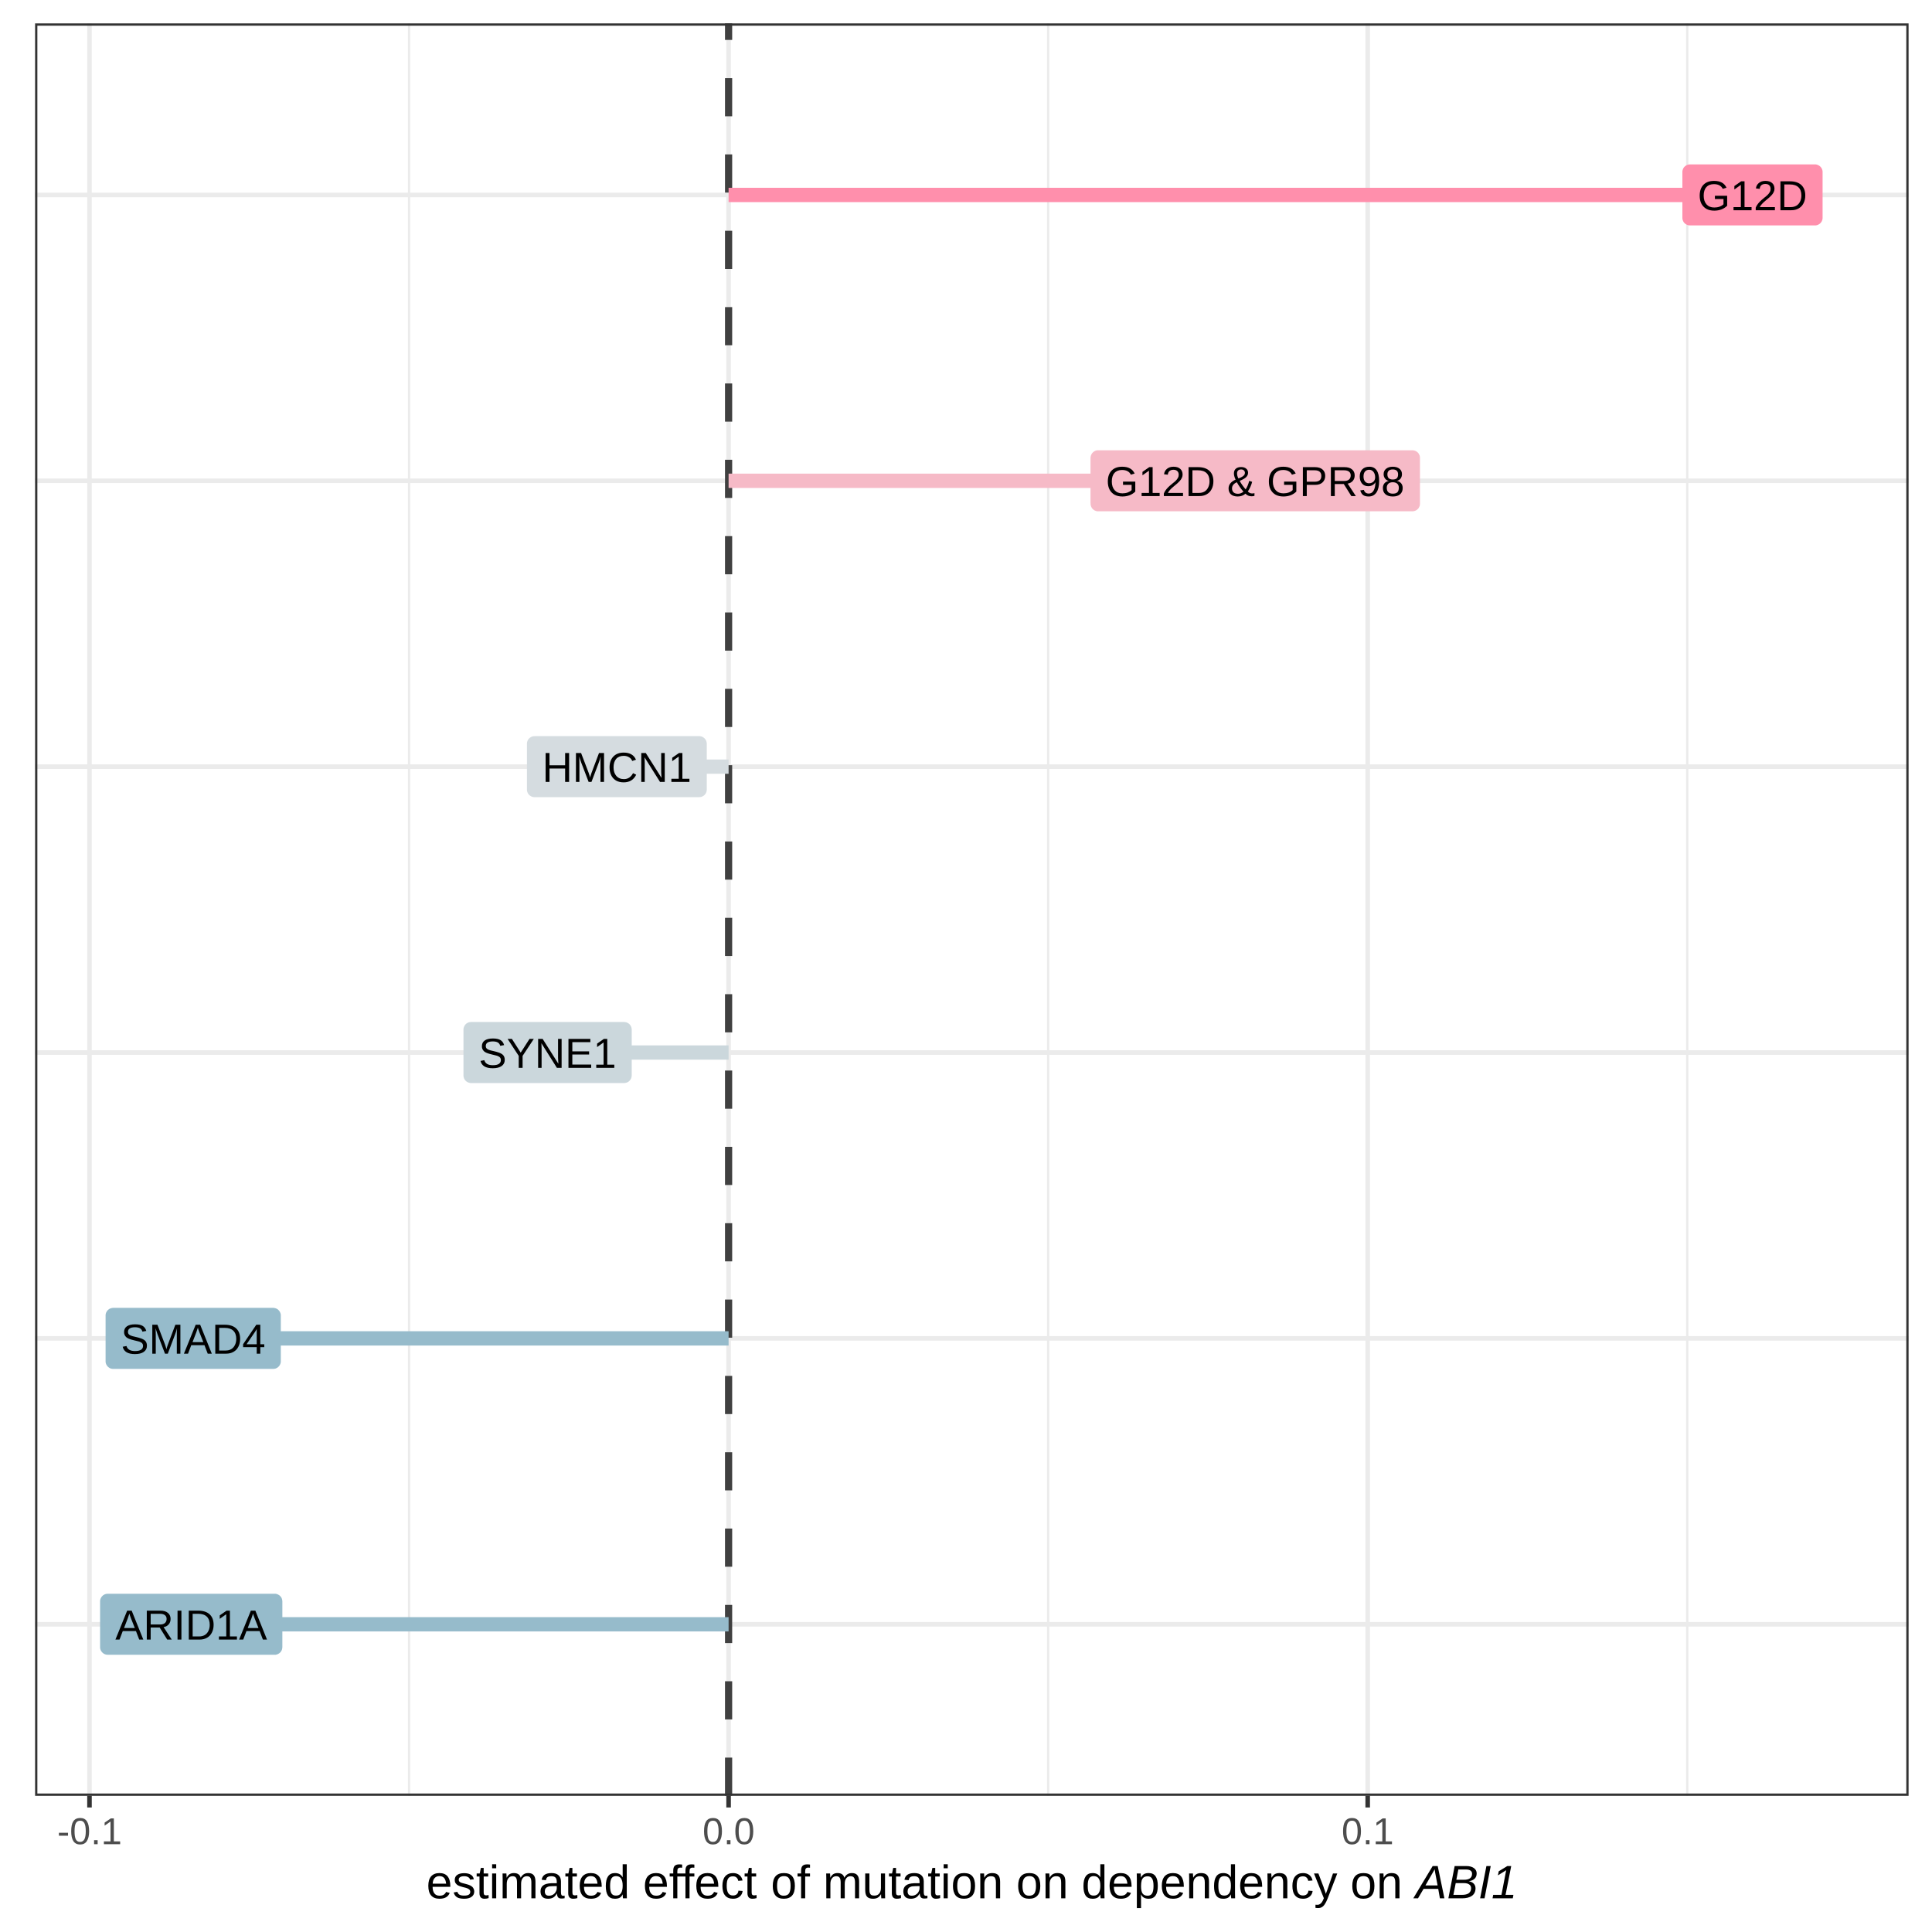
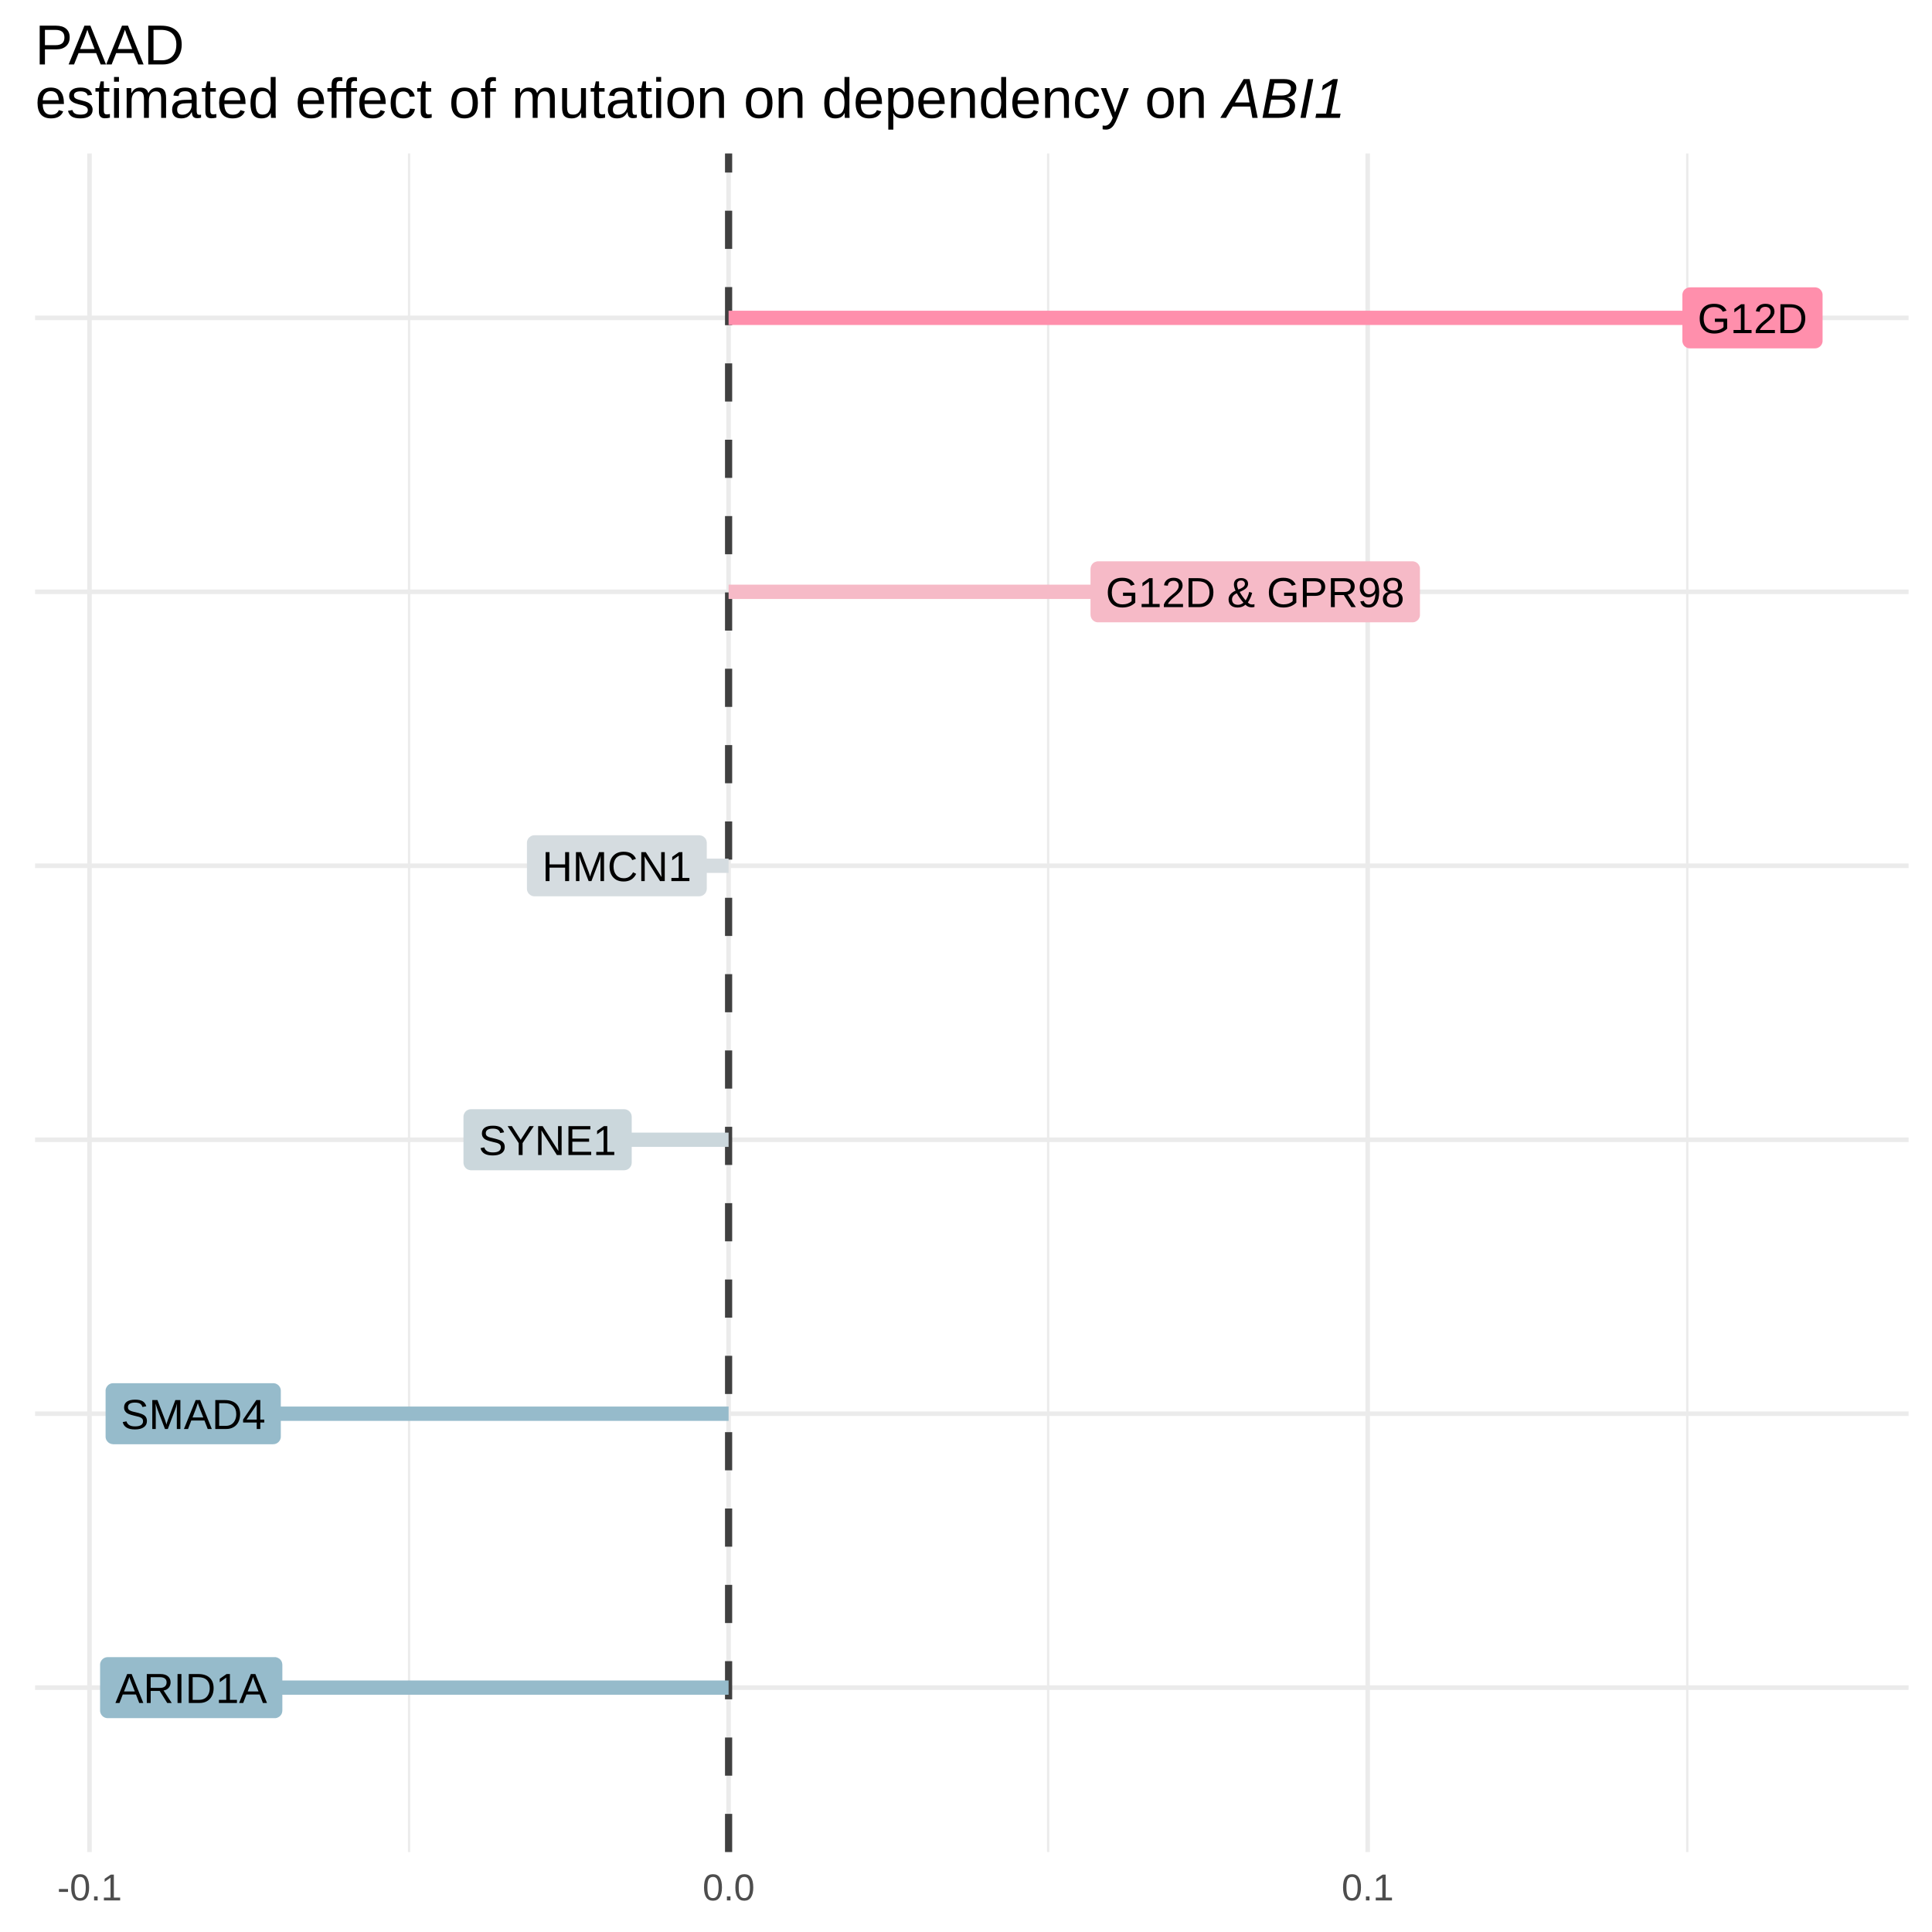
<svg xmlns="http://www.w3.org/2000/svg" viewBox="0 0 288.00 288.00">
  <defs>
    <style type="text/css">
    line, polyline, polygon, path, rect, circle {
      fill: none;
      stroke: #000000;
      stroke-linecap: round;
      stroke-linejoin: round;
      stroke-miterlimit: 10.00;
    }
  </style>
  </defs>
  <rect width="100%" height="100%" style="stroke: none; fill: #FFFFFF;" />
-   <rect x="0.00" y="0.00" width="288.00" height="288.00" style="stroke-width: 0.68; stroke: #FFFFFF; fill: #FFFFFF;" />
  <defs>
-     <clipPath id="cpNS4yM3wyODQuNTF8MjY3LjY5fDMuNDk=">
-       <rect x="5.23" y="3.49" width="279.28" height="264.21" />
+     <clipPath id="cpNS4yM3wyODQuNTF8Mjc2LjA4fDIyLjg4">
+       <rect x="5.23" y="22.88" width="279.28" height="253.20" />
    </clipPath>
  </defs>
-   <rect x="5.23" y="3.49" width="279.28" height="264.21" style="stroke-width: 0.68; stroke: none; fill: #FFFFFF;" clip-path="url(#cpNS4yM3wyODQuNTF8MjY3LjY5fDMuNDk=)" />
-   <polyline points="60.98,267.69 60.98,3.49 " style="stroke-width: 0.34; stroke: #EBEBEB; stroke-linecap: butt;" clip-path="url(#cpNS4yM3wyODQuNTF8MjY3LjY5fDMuNDk=)" />
-   <polyline points="156.25,267.69 156.25,3.49 " style="stroke-width: 0.34; stroke: #EBEBEB; stroke-linecap: butt;" clip-path="url(#cpNS4yM3wyODQuNTF8MjY3LjY5fDMuNDk=)" />
-   <polyline points="251.52,267.69 251.52,3.49 " style="stroke-width: 0.34; stroke: #EBEBEB; stroke-linecap: butt;" clip-path="url(#cpNS4yM3wyODQuNTF8MjY3LjY5fDMuNDk=)" />
-   <polyline points="5.23,242.13 284.51,242.13 " style="stroke-width: 0.68; stroke: #EBEBEB; stroke-linecap: butt;" clip-path="url(#cpNS4yM3wyODQuNTF8MjY3LjY5fDMuNDk=)" />
-   <polyline points="5.23,199.51 284.51,199.51 " style="stroke-width: 0.68; stroke: #EBEBEB; stroke-linecap: butt;" clip-path="url(#cpNS4yM3wyODQuNTF8MjY3LjY5fDMuNDk=)" />
-   <polyline points="5.23,156.90 284.51,156.90 " style="stroke-width: 0.68; stroke: #EBEBEB; stroke-linecap: butt;" clip-path="url(#cpNS4yM3wyODQuNTF8MjY3LjY5fDMuNDk=)" />
-   <polyline points="5.23,114.28 284.51,114.28 " style="stroke-width: 0.68; stroke: #EBEBEB; stroke-linecap: butt;" clip-path="url(#cpNS4yM3wyODQuNTF8MjY3LjY5fDMuNDk=)" />
-   <polyline points="5.23,71.67 284.51,71.67 " style="stroke-width: 0.68; stroke: #EBEBEB; stroke-linecap: butt;" clip-path="url(#cpNS4yM3wyODQuNTF8MjY3LjY5fDMuNDk=)" />
-   <polyline points="5.23,29.06 284.51,29.06 " style="stroke-width: 0.68; stroke: #EBEBEB; stroke-linecap: butt;" clip-path="url(#cpNS4yM3wyODQuNTF8MjY3LjY5fDMuNDk=)" />
-   <polyline points="13.34,267.69 13.34,3.49 " style="stroke-width: 0.68; stroke: #EBEBEB; stroke-linecap: butt;" clip-path="url(#cpNS4yM3wyODQuNTF8MjY3LjY5fDMuNDk=)" />
-   <polyline points="108.61,267.69 108.61,3.49 " style="stroke-width: 0.68; stroke: #EBEBEB; stroke-linecap: butt;" clip-path="url(#cpNS4yM3wyODQuNTF8MjY3LjY5fDMuNDk=)" />
-   <polyline points="203.88,267.69 203.88,3.49 " style="stroke-width: 0.68; stroke: #EBEBEB; stroke-linecap: butt;" clip-path="url(#cpNS4yM3wyODQuNTF8MjY3LjY5fDMuNDk=)" />
-   <line x1="108.61" y1="267.69" x2="108.61" y2="3.49" style="stroke-width: 1.07; stroke: #404040; stroke-dasharray: 5.69,5.69; stroke-linecap: butt;" clip-path="url(#cpNS4yM3wyODQuNTF8MjY3LjY5fDMuNDk=)" />
-   <line x1="261.24" y1="29.06" x2="108.61" y2="29.06" style="stroke-width: 2.13; stroke: #FF8FAC; stroke-linecap: butt;" clip-path="url(#cpNS4yM3wyODQuNTF8MjY3LjY5fDMuNDk=)" />
-   <line x1="81.63" y1="156.90" x2="108.61" y2="156.90" style="stroke-width: 2.13; stroke: #CBD7DC; stroke-linecap: butt;" clip-path="url(#cpNS4yM3wyODQuNTF8MjY3LjY5fDMuNDk=)" />
-   <line x1="91.95" y1="114.28" x2="108.61" y2="114.28" style="stroke-width: 2.13; stroke: #D5DCE0; stroke-linecap: butt;" clip-path="url(#cpNS4yM3wyODQuNTF8MjY3LjY5fDMuNDk=)" />
-   <line x1="187.12" y1="71.67" x2="108.61" y2="71.67" style="stroke-width: 2.13; stroke: #F6BAC7; stroke-linecap: butt;" clip-path="url(#cpNS4yM3wyODQuNTF8MjY3LjY5fDMuNDk=)" />
-   <line x1="28.50" y1="242.13" x2="108.61" y2="242.13" style="stroke-width: 2.13; stroke: #96BBCB; stroke-linecap: butt;" clip-path="url(#cpNS4yM3wyODQuNTF8MjY3LjY5fDMuNDk=)" />
-   <line x1="28.80" y1="199.51" x2="108.61" y2="199.51" style="stroke-width: 2.13; stroke: #96BBCB; stroke-linecap: butt;" clip-path="url(#cpNS4yM3wyODQuNTF8MjY3LjY5fDMuNDk=)" />
-   <polygon points="251.92,33.60 270.56,33.60 270.51,33.60 270.69,33.60 270.87,33.56 271.04,33.49 271.20,33.40 271.34,33.29 271.46,33.15 271.56,33.00 271.63,32.83 271.68,32.65 271.69,32.47 271.69,32.47 271.69,25.64 271.69,25.64 271.68,25.46 271.63,25.28 271.56,25.11 271.46,24.96 271.34,24.82 271.20,24.71 271.04,24.62 270.87,24.55 270.69,24.51 270.56,24.51 251.92,24.51 252.06,24.51 251.88,24.51 251.70,24.53 251.52,24.58 251.36,24.66 251.21,24.76 251.07,24.89 250.96,25.03 250.88,25.20 250.82,25.37 250.79,25.55 250.79,25.64 250.79,32.47 250.79,32.38 250.79,32.56 250.82,32.74 250.88,32.91 250.96,33.08 251.07,33.22 251.21,33.35 251.36,33.45 251.52,33.53 251.70,33.58 251.88,33.60 " style="stroke-width: 0.00; stroke: none; fill: #FF8FAC;" clip-path="url(#cpNS4yM3wyODQuNTF8MjY3LjY5fDMuNDk=)" />
-   <g clip-path="url(#cpNS4yM3wyODQuNTF8MjY3LjY5fDMuNDk=)">
-     <text x="253.06" y="31.34" style="font-size: 6.26px; font-family: Arial;" textLength="16.37px" lengthAdjust="spacingAndGlyphs">G12D</text>
+   <polyline points="60.98,276.08 60.98,22.88 " style="stroke-width: 0.34; stroke: #EBEBEB; stroke-linecap: butt;" clip-path="url(#cpNS4yM3wyODQuNTF8Mjc2LjA4fDIyLjg4)" />
+   <polyline points="156.25,276.08 156.25,22.88 " style="stroke-width: 0.34; stroke: #EBEBEB; stroke-linecap: butt;" clip-path="url(#cpNS4yM3wyODQuNTF8Mjc2LjA4fDIyLjg4)" />
+   <polyline points="251.52,276.08 251.52,22.88 " style="stroke-width: 0.34; stroke: #EBEBEB; stroke-linecap: butt;" clip-path="url(#cpNS4yM3wyODQuNTF8Mjc2LjA4fDIyLjg4)" />
+   <polyline points="5.23,251.57 284.51,251.57 " style="stroke-width: 0.68; stroke: #EBEBEB; stroke-linecap: butt;" clip-path="url(#cpNS4yM3wyODQuNTF8Mjc2LjA4fDIyLjg4)" />
+   <polyline points="5.23,210.74 284.51,210.74 " style="stroke-width: 0.68; stroke: #EBEBEB; stroke-linecap: butt;" clip-path="url(#cpNS4yM3wyODQuNTF8Mjc2LjA4fDIyLjg4)" />
+   <polyline points="5.23,169.90 284.51,169.90 " style="stroke-width: 0.68; stroke: #EBEBEB; stroke-linecap: butt;" clip-path="url(#cpNS4yM3wyODQuNTF8Mjc2LjA4fDIyLjg4)" />
+   <polyline points="5.23,129.06 284.51,129.06 " style="stroke-width: 0.68; stroke: #EBEBEB; stroke-linecap: butt;" clip-path="url(#cpNS4yM3wyODQuNTF8Mjc2LjA4fDIyLjg4)" />
+   <polyline points="5.23,88.22 284.51,88.22 " style="stroke-width: 0.68; stroke: #EBEBEB; stroke-linecap: butt;" clip-path="url(#cpNS4yM3wyODQuNTF8Mjc2LjA4fDIyLjg4)" />
+   <polyline points="5.23,47.38 284.51,47.38 " style="stroke-width: 0.68; stroke: #EBEBEB; stroke-linecap: butt;" clip-path="url(#cpNS4yM3wyODQuNTF8Mjc2LjA4fDIyLjg4)" />
+   <polyline points="13.34,276.08 13.34,22.88 " style="stroke-width: 0.68; stroke: #EBEBEB; stroke-linecap: butt;" clip-path="url(#cpNS4yM3wyODQuNTF8Mjc2LjA4fDIyLjg4)" />
+   <polyline points="108.61,276.08 108.61,22.88 " style="stroke-width: 0.68; stroke: #EBEBEB; stroke-linecap: butt;" clip-path="url(#cpNS4yM3wyODQuNTF8Mjc2LjA4fDIyLjg4)" />
+   <polyline points="203.88,276.08 203.88,22.88 " style="stroke-width: 0.68; stroke: #EBEBEB; stroke-linecap: butt;" clip-path="url(#cpNS4yM3wyODQuNTF8Mjc2LjA4fDIyLjg4)" />
+   <line x1="108.61" y1="276.08" x2="108.61" y2="22.88" style="stroke-width: 1.07; stroke: #404040; stroke-dasharray: 5.69,5.69; stroke-linecap: butt;" clip-path="url(#cpNS4yM3wyODQuNTF8Mjc2LjA4fDIyLjg4)" />
+   <line x1="261.24" y1="47.38" x2="108.61" y2="47.38" style="stroke-width: 2.13; stroke: #FF8FAC; stroke-linecap: butt;" clip-path="url(#cpNS4yM3wyODQuNTF8Mjc2LjA4fDIyLjg4)" />
+   <line x1="81.63" y1="169.90" x2="108.61" y2="169.90" style="stroke-width: 2.13; stroke: #CBD7DC; stroke-linecap: butt;" clip-path="url(#cpNS4yM3wyODQuNTF8Mjc2LjA4fDIyLjg4)" />
+   <line x1="91.95" y1="129.06" x2="108.61" y2="129.06" style="stroke-width: 2.13; stroke: #D5DCE0; stroke-linecap: butt;" clip-path="url(#cpNS4yM3wyODQuNTF8Mjc2LjA4fDIyLjg4)" />
+   <line x1="187.12" y1="88.22" x2="108.61" y2="88.22" style="stroke-width: 2.13; stroke: #F6BAC7; stroke-linecap: butt;" clip-path="url(#cpNS4yM3wyODQuNTF8Mjc2LjA4fDIyLjg4)" />
+   <line x1="28.50" y1="251.57" x2="108.61" y2="251.57" style="stroke-width: 2.13; stroke: #96BBCB; stroke-linecap: butt;" clip-path="url(#cpNS4yM3wyODQuNTF8Mjc2LjA4fDIyLjg4)" />
+   <line x1="28.80" y1="210.74" x2="108.61" y2="210.74" style="stroke-width: 2.13; stroke: #96BBCB; stroke-linecap: butt;" clip-path="url(#cpNS4yM3wyODQuNTF8Mjc2LjA4fDIyLjg4)" />
+   <polygon points="251.92,51.93 270.56,51.93 270.51,51.93 270.69,51.92 270.87,51.89 271.04,51.82 271.20,51.73 271.34,51.62 271.46,51.48 271.56,51.33 271.63,51.16 271.68,50.98 271.69,50.80 271.69,50.80 271.69,43.97 271.69,43.97 271.68,43.79 271.63,43.61 271.56,43.44 271.46,43.29 271.34,43.15 271.20,43.03 271.04,42.94 270.87,42.88 270.69,42.84 270.56,42.83 251.92,42.83 252.06,42.84 251.88,42.84 251.70,42.86 251.52,42.91 251.36,42.99 251.21,43.09 251.07,43.22 250.96,43.36 250.88,43.52 250.82,43.70 250.79,43.88 250.79,43.97 250.79,50.80 250.79,50.71 250.79,50.89 250.82,51.07 250.88,51.24 250.96,51.40 251.07,51.55 251.21,51.68 251.36,51.78 251.52,51.86 251.70,51.91 251.88,51.93 " style="stroke-width: 0.00; stroke: none; fill: #FF8FAC;" clip-path="url(#cpNS4yM3wyODQuNTF8Mjc2LjA4fDIyLjg4)" />
+   <g clip-path="url(#cpNS4yM3wyODQuNTF8Mjc2LjA4fDIyLjg4)">
+     <text x="253.06" y="49.66" style="font-size: 6.26px; font-family: Arial;" textLength="16.37px" lengthAdjust="spacingAndGlyphs">G12D</text>
  </g>
-   <polygon points="70.22,161.45 93.03,161.45 92.99,161.45 93.17,161.44 93.35,161.40 93.52,161.34 93.68,161.25 93.82,161.13 93.94,160.99 94.04,160.84 94.11,160.67 94.15,160.49 94.17,160.31 94.17,160.31 94.17,153.48 94.17,153.48 94.15,153.30 94.11,153.12 94.04,152.96 93.94,152.80 93.82,152.66 93.68,152.55 93.52,152.46 93.35,152.39 93.17,152.36 93.03,152.35 70.22,152.35 70.36,152.36 70.18,152.35 69.99,152.37 69.82,152.42 69.65,152.50 69.50,152.60 69.37,152.73 69.26,152.88 69.18,153.04 69.12,153.21 69.09,153.39 69.09,153.48 69.09,160.31 69.09,160.22 69.09,160.40 69.12,160.58 69.18,160.76 69.26,160.92 69.37,161.06 69.50,161.19 69.65,161.29 69.82,161.37 69.99,161.42 70.18,161.45 " style="stroke-width: 0.00; stroke: none; fill: #CBD7DC;" clip-path="url(#cpNS4yM3wyODQuNTF8MjY3LjY5fDMuNDk=)" />
-   <g clip-path="url(#cpNS4yM3wyODQuNTF8MjY3LjY5fDMuNDk=)">
-     <text x="71.35" y="159.18" style="font-size: 6.26px; font-family: Arial;" textLength="20.55px" lengthAdjust="spacingAndGlyphs">SYNE1</text>
+   <polygon points="70.22,174.45 93.03,174.45 92.99,174.45 93.17,174.44 93.35,174.40 93.52,174.34 93.68,174.25 93.82,174.13 93.94,173.99 94.04,173.84 94.11,173.67 94.15,173.50 94.17,173.31 94.17,173.31 94.17,166.48 94.17,166.48 94.15,166.30 94.11,166.12 94.04,165.96 93.94,165.80 93.82,165.67 93.68,165.55 93.52,165.46 93.35,165.39 93.17,165.36 93.03,165.35 70.22,165.35 70.36,165.36 70.18,165.35 69.99,165.37 69.82,165.42 69.65,165.50 69.50,165.60 69.37,165.73 69.26,165.88 69.18,166.04 69.12,166.21 69.09,166.39 69.09,166.48 69.09,173.31 69.09,173.22 69.09,173.40 69.12,173.58 69.18,173.76 69.26,173.92 69.37,174.07 69.50,174.19 69.65,174.30 69.82,174.37 69.99,174.42 70.18,174.45 " style="stroke-width: 0.00; stroke: none; fill: #CBD7DC;" clip-path="url(#cpNS4yM3wyODQuNTF8Mjc2LjA4fDIyLjg4)" />
+   <g clip-path="url(#cpNS4yM3wyODQuNTF8Mjc2LjA4fDIyLjg4)">
+     <text x="71.35" y="172.18" style="font-size: 6.26px; font-family: Arial;" textLength="20.55px" lengthAdjust="spacingAndGlyphs">SYNE1</text>
  </g>
-   <polygon points="79.68,118.83 104.22,118.83 104.18,118.83 104.36,118.82 104.54,118.79 104.71,118.72 104.87,118.63 105.01,118.52 105.13,118.38 105.23,118.23 105.30,118.06 105.34,117.88 105.36,117.70 105.36,117.70 105.36,110.87 105.36,110.87 105.34,110.69 105.30,110.51 105.23,110.34 105.13,110.19 105.01,110.05 104.87,109.94 104.71,109.84 104.54,109.78 104.36,109.74 104.22,109.73 79.68,109.73 79.82,109.74 79.64,109.74 79.46,109.76 79.28,109.81 79.12,109.89 78.97,109.99 78.83,110.12 78.72,110.26 78.64,110.42 78.58,110.60 78.55,110.78 78.55,110.87 78.55,117.70 78.55,117.61 78.55,117.79 78.58,117.97 78.64,118.14 78.72,118.30 78.83,118.45 78.97,118.58 79.12,118.68 79.28,118.76 79.46,118.81 79.64,118.83 " style="stroke-width: 0.00; stroke: none; fill: #D5DCE0;" clip-path="url(#cpNS4yM3wyODQuNTF8MjY3LjY5fDMuNDk=)" />
-   <g clip-path="url(#cpNS4yM3wyODQuNTF8MjY3LjY5fDMuNDk=)">
-     <text x="80.82" y="116.56" style="font-size: 6.26px; font-family: Arial;" textLength="22.27px" lengthAdjust="spacingAndGlyphs">HMCN1</text>
+   <polygon points="79.68,133.61 104.22,133.61 104.18,133.61 104.36,133.60 104.54,133.56 104.71,133.50 104.87,133.41 105.01,133.29 105.13,133.16 105.23,133.00 105.30,132.83 105.34,132.66 105.36,132.47 105.36,132.47 105.36,125.64 105.36,125.64 105.34,125.46 105.30,125.29 105.23,125.12 105.13,124.96 105.01,124.83 104.87,124.71 104.71,124.62 104.54,124.56 104.36,124.52 104.22,124.51 79.68,124.51 79.82,124.52 79.64,124.51 79.46,124.53 79.28,124.58 79.12,124.66 78.97,124.77 78.83,124.89 78.72,125.04 78.64,125.20 78.58,125.37 78.55,125.55 78.55,125.64 78.55,132.47 78.55,132.38 78.55,132.57 78.58,132.75 78.64,132.92 78.72,133.08 78.83,133.23 78.97,133.35 79.12,133.46 79.28,133.54 79.46,133.59 79.64,133.61 " style="stroke-width: 0.00; stroke: none; fill: #D5DCE0;" clip-path="url(#cpNS4yM3wyODQuNTF8Mjc2LjA4fDIyLjg4)" />
+   <g clip-path="url(#cpNS4yM3wyODQuNTF8Mjc2LjA4fDIyLjg4)">
+     <text x="80.82" y="131.34" style="font-size: 6.26px; font-family: Arial;" textLength="22.27px" lengthAdjust="spacingAndGlyphs">HMCN1</text>
  </g>
-   <polygon points="163.70,76.22 210.54,76.22 210.49,76.22 210.68,76.21 210.86,76.17 211.03,76.11 211.18,76.02 211.33,75.90 211.45,75.77 211.54,75.61 211.62,75.44 211.66,75.27 211.67,75.08 211.67,75.08 211.67,68.25 211.67,68.25 211.66,68.07 211.62,67.90 211.54,67.73 211.45,67.57 211.33,67.44 211.18,67.32 211.03,67.23 210.86,67.17 210.68,67.13 210.54,67.12 163.70,67.12 163.84,67.13 163.65,67.12 163.47,67.14 163.30,67.19 163.13,67.27 162.98,67.38 162.85,67.50 162.74,67.65 162.66,67.81 162.60,67.98 162.57,68.16 162.56,68.25 162.56,75.08 162.57,74.99 162.57,75.18 162.60,75.36 162.66,75.53 162.74,75.69 162.85,75.84 162.98,75.96 163.13,76.07 163.30,76.14 163.47,76.20 163.65,76.22 " style="stroke-width: 0.00; stroke: none; fill: #F6BAC7;" clip-path="url(#cpNS4yM3wyODQuNTF8MjY3LjY5fDMuNDk=)" />
-   <g clip-path="url(#cpNS4yM3wyODQuNTF8MjY3LjY5fDMuNDk=)">
-     <text x="164.83" y="73.95" style="font-size: 6.26px; font-family: Arial;" textLength="44.57px" lengthAdjust="spacingAndGlyphs">G12D &amp; GPR98</text>
+   <polygon points="163.70,92.77 210.54,92.77 210.49,92.77 210.68,92.76 210.86,92.73 211.03,92.66 211.18,92.57 211.33,92.45 211.45,92.32 211.54,92.16 211.62,92.00 211.66,91.82 211.67,91.64 211.67,91.64 211.67,84.81 211.67,84.81 211.66,84.62 211.62,84.45 211.54,84.28 211.45,84.13 211.33,83.99 211.18,83.87 211.03,83.78 210.86,83.72 210.68,83.68 210.54,83.67 163.70,83.67 163.84,83.68 163.65,83.67 163.47,83.70 163.30,83.75 163.13,83.82 162.98,83.93 162.85,84.05 162.74,84.20 162.66,84.36 162.60,84.54 162.57,84.72 162.56,84.81 162.56,91.64 162.57,91.55 162.57,91.73 162.60,91.91 162.66,92.08 162.74,92.24 162.85,92.39 162.98,92.51 163.13,92.62 163.30,92.70 163.47,92.75 163.65,92.77 " style="stroke-width: 0.00; stroke: none; fill: #F6BAC7;" clip-path="url(#cpNS4yM3wyODQuNTF8Mjc2LjA4fDIyLjg4)" />
+   <g clip-path="url(#cpNS4yM3wyODQuNTF8Mjc2LjA4fDIyLjg4)">
+     <text x="164.83" y="90.50" style="font-size: 6.26px; font-family: Arial;" textLength="44.57px" lengthAdjust="spacingAndGlyphs">G12D &amp; GPR98</text>
  </g>
-   <polygon points="16.05,246.67 40.95,246.67 40.91,246.67 41.09,246.67 41.27,246.63 41.44,246.56 41.60,246.47 41.74,246.36 41.86,246.22 41.96,246.07 42.03,245.90 42.07,245.72 42.09,245.54 42.09,245.54 42.09,238.71 42.09,238.71 42.07,238.53 42.03,238.35 41.96,238.18 41.86,238.03 41.74,237.89 41.60,237.78 41.44,237.69 41.27,237.62 41.09,237.58 40.95,237.58 16.05,237.58 16.19,237.58 16.01,237.58 15.83,237.60 15.65,237.65 15.49,237.73 15.34,237.83 15.21,237.96 15.10,238.10 15.01,238.27 14.95,238.44 14.92,238.62 14.92,238.71 14.92,245.54 14.92,245.45 14.92,245.63 14.95,245.81 15.01,245.99 15.10,246.15 15.21,246.29 15.34,246.42 15.49,246.52 15.65,246.60 15.83,246.65 16.01,246.67 " style="stroke-width: 0.00; stroke: none; fill: #96BBCB;" clip-path="url(#cpNS4yM3wyODQuNTF8MjY3LjY5fDMuNDk=)" />
-   <g clip-path="url(#cpNS4yM3wyODQuNTF8MjY3LjY5fDMuNDk=)">
-     <text x="17.19" y="244.41" style="font-size: 6.26px; font-family: Arial;" textLength="22.63px" lengthAdjust="spacingAndGlyphs">ARID1A</text>
+   <polygon points="16.05,256.12 40.95,256.12 40.91,256.12 41.09,256.12 41.27,256.08 41.44,256.01 41.60,255.92 41.74,255.81 41.86,255.67 41.96,255.52 42.03,255.35 42.07,255.17 42.09,254.99 42.09,254.99 42.09,248.16 42.09,248.16 42.07,247.98 42.03,247.80 41.96,247.63 41.86,247.48 41.74,247.34 41.60,247.23 41.44,247.14 41.27,247.07 41.09,247.03 40.95,247.03 16.05,247.03 16.19,247.03 16.01,247.03 15.83,247.05 15.65,247.10 15.49,247.18 15.34,247.28 15.21,247.41 15.10,247.55 15.01,247.72 14.95,247.89 14.92,248.07 14.92,248.16 14.92,254.99 14.92,254.90 14.92,255.08 14.95,255.26 15.01,255.43 15.10,255.60 15.21,255.74 15.34,255.87 15.49,255.97 15.65,256.05 15.83,256.10 16.01,256.12 " style="stroke-width: 0.00; stroke: none; fill: #96BBCB;" clip-path="url(#cpNS4yM3wyODQuNTF8Mjc2LjA4fDIyLjg4)" />
+   <g clip-path="url(#cpNS4yM3wyODQuNTF8Mjc2LjA4fDIyLjg4)">
+     <text x="17.19" y="253.86" style="font-size: 6.26px; font-family: Arial;" textLength="22.63px" lengthAdjust="spacingAndGlyphs">ARID1A</text>
  </g>
-   <polygon points="16.87,204.06 40.73,204.06 40.68,204.06 40.86,204.05 41.04,204.02 41.21,203.95 41.37,203.86 41.51,203.74 41.63,203.61 41.73,203.45 41.80,203.29 41.85,203.11 41.86,202.93 41.86,202.93 41.86,196.10 41.86,196.10 41.85,195.91 41.80,195.74 41.73,195.57 41.63,195.42 41.51,195.28 41.37,195.16 41.21,195.07 41.04,195.01 40.86,194.97 40.73,194.96 16.87,194.96 17.01,194.97 16.83,194.96 16.65,194.99 16.47,195.04 16.31,195.11 16.16,195.22 16.03,195.34 15.92,195.49 15.83,195.65 15.77,195.82 15.74,196.01 15.74,196.10 15.74,202.93 15.74,202.84 15.74,203.02 15.77,203.20 15.83,203.37 15.92,203.53 16.03,203.68 16.16,203.80 16.31,203.91 16.47,203.99 16.65,204.04 16.83,204.06 " style="stroke-width: 0.00; stroke: none; fill: #96BBCB;" clip-path="url(#cpNS4yM3wyODQuNTF8MjY3LjY5fDMuNDk=)" />
-   <g clip-path="url(#cpNS4yM3wyODQuNTF8MjY3LjY5fDMuNDk=)">
-     <text x="18.01" y="201.79" style="font-size: 6.26px; font-family: Arial;" textLength="21.59px" lengthAdjust="spacingAndGlyphs">SMAD4</text>
+   <polygon points="16.87,215.29 40.73,215.29 40.68,215.28 40.86,215.28 41.04,215.24 41.21,215.18 41.37,215.08 41.51,214.97 41.63,214.83 41.73,214.68 41.80,214.51 41.85,214.33 41.86,214.15 41.86,214.15 41.86,207.32 41.86,207.32 41.85,207.14 41.80,206.96 41.73,206.79 41.63,206.64 41.51,206.50 41.37,206.39 41.21,206.30 41.04,206.23 40.86,206.20 40.73,206.19 16.87,206.19 17.01,206.20 16.83,206.19 16.65,206.21 16.47,206.26 16.31,206.34 16.16,206.44 16.03,206.57 15.92,206.72 15.83,206.88 15.77,207.05 15.74,207.23 15.74,207.32 15.74,214.15 15.74,214.06 15.74,214.24 15.77,214.42 15.83,214.60 15.92,214.76 16.03,214.90 16.16,215.03 16.31,215.13 16.47,215.21 16.65,215.26 16.83,215.28 " style="stroke-width: 0.00; stroke: none; fill: #96BBCB;" clip-path="url(#cpNS4yM3wyODQuNTF8Mjc2LjA4fDIyLjg4)" />
+   <g clip-path="url(#cpNS4yM3wyODQuNTF8Mjc2LjA4fDIyLjg4)">
+     <text x="18.01" y="213.02" style="font-size: 6.26px; font-family: Arial;" textLength="21.59px" lengthAdjust="spacingAndGlyphs">SMAD4</text>
  </g>
-   <rect x="5.23" y="3.49" width="279.28" height="264.21" style="stroke-width: 0.68; stroke: #333333;" clip-path="url(#cpNS4yM3wyODQuNTF8MjY3LjY5fDMuNDk=)" />
  <defs>
    <clipPath id="cpMC4wMHwyODguMDB8Mjg4LjAwfDAuMDA=">
      <rect x="0.00" y="0.00" width="288.00" height="288.00" />
    </clipPath>
  </defs>
-   <polyline points="13.34,269.44 13.34,267.69 " style="stroke-width: 0.68; stroke: #333333; stroke-linecap: butt;" clip-path="url(#cpMC4wMHwyODguMDB8Mjg4LjAwfDAuMDA=)" />
-   <polyline points="108.61,269.44 108.61,267.69 " style="stroke-width: 0.68; stroke: #333333; stroke-linecap: butt;" clip-path="url(#cpMC4wMHwyODguMDB8Mjg4LjAwfDAuMDA=)" />
-   <polyline points="203.88,269.44 203.88,267.69 " style="stroke-width: 0.68; stroke: #333333; stroke-linecap: butt;" clip-path="url(#cpMC4wMHwyODguMDB8Mjg4LjAwfDAuMDA=)" />
  <g clip-path="url(#cpMC4wMHwyODguMDB8Mjg4LjAwfDAuMDA=)">
-     <text x="8.53" y="274.91" style="font-size: 5.60px; fill: #4D4D4D; font-family: Arial;" textLength="9.64px" lengthAdjust="spacingAndGlyphs">-0.1</text>
+     <text x="8.53" y="283.29" style="font-size: 5.60px; fill: #4D4D4D; font-family: Arial;" textLength="9.64px" lengthAdjust="spacingAndGlyphs">-0.1</text>
  </g>
  <g clip-path="url(#cpMC4wMHwyODguMDB8Mjg4LjAwfDAuMDA=)">
-     <text x="104.73" y="274.91" style="font-size: 5.60px; fill: #4D4D4D; font-family: Arial;" textLength="7.78px" lengthAdjust="spacingAndGlyphs">0.0</text>
+     <text x="104.73" y="283.29" style="font-size: 5.60px; fill: #4D4D4D; font-family: Arial;" textLength="7.78px" lengthAdjust="spacingAndGlyphs">0.0</text>
  </g>
  <g clip-path="url(#cpMC4wMHwyODguMDB8Mjg4LjAwfDAuMDA=)">
-     <text x="199.99" y="274.91" style="font-size: 5.60px; fill: #4D4D4D; font-family: Arial;" textLength="7.78px" lengthAdjust="spacingAndGlyphs">0.1</text>
+     <text x="199.99" y="283.29" style="font-size: 5.60px; fill: #4D4D4D; font-family: Arial;" textLength="7.78px" lengthAdjust="spacingAndGlyphs">0.1</text>
  </g>
  <g clip-path="url(#cpMC4wMHwyODguMDB8Mjg4LjAwfDAuMDA=)">
-     <text x="63.55" y="282.98" style="font-size: 7.00px; font-family: Arial;" textLength="30.34px" lengthAdjust="spacingAndGlyphs">estimated</text>
+     <text x="5.23" y="9.61" style="font-size: 8.40px; font-family: Arial;" textLength="22.89px" lengthAdjust="spacingAndGlyphs">PAAD</text>
  </g>
  <g clip-path="url(#cpMC4wMHwyODguMDB8Mjg4LjAwfDAuMDA=)">
-     <text x="95.84" y="282.98" style="font-size: 7.00px; font-family: Arial;" textLength="17.12px" lengthAdjust="spacingAndGlyphs">effect</text>
+     <text x="5.23" y="17.57" style="font-size: 8.40px; font-family: Arial;" textLength="36.44px" lengthAdjust="spacingAndGlyphs">estimated</text>
  </g>
  <g clip-path="url(#cpMC4wMHwyODguMDB8Mjg4LjAwfDAuMDA=)">
-     <text x="114.90" y="282.98" style="font-size: 7.00px; font-family: Arial;" textLength="5.84px" lengthAdjust="spacingAndGlyphs">of</text>
+     <text x="44.01" y="17.57" style="font-size: 8.40px; font-family: Arial;" textLength="20.56px" lengthAdjust="spacingAndGlyphs">effect</text>
  </g>
  <g clip-path="url(#cpMC4wMHwyODguMDB8Mjg4LjAwfDAuMDA=)">
-     <text x="122.69" y="282.98" style="font-size: 7.00px; font-family: Arial;" textLength="26.84px" lengthAdjust="spacingAndGlyphs">mutation</text>
+     <text x="66.91" y="17.57" style="font-size: 8.40px; font-family: Arial;" textLength="7.01px" lengthAdjust="spacingAndGlyphs">of</text>
  </g>
  <g clip-path="url(#cpMC4wMHwyODguMDB8Mjg4LjAwfDAuMDA=)">
-     <text x="151.48" y="282.98" style="font-size: 7.00px; font-family: Arial;" textLength="7.78px" lengthAdjust="spacingAndGlyphs">on</text>
+     <text x="76.25" y="17.57" style="font-size: 8.40px; font-family: Arial;" textLength="32.24px" lengthAdjust="spacingAndGlyphs">mutation</text>
  </g>
  <g clip-path="url(#cpMC4wMHwyODguMDB8Mjg4LjAwfDAuMDA=)">
-     <text x="161.21" y="282.98" style="font-size: 7.00px; font-family: Arial;" textLength="38.14px" lengthAdjust="spacingAndGlyphs">dependency</text>
+     <text x="110.83" y="17.57" style="font-size: 8.40px; font-family: Arial;" textLength="9.35px" lengthAdjust="spacingAndGlyphs">on</text>
  </g>
  <g clip-path="url(#cpMC4wMHwyODguMDB8Mjg4LjAwfDAuMDA=)">
-     <text x="201.29" y="282.98" style="font-size: 7.00px; font-family: Arial;" textLength="7.78px" lengthAdjust="spacingAndGlyphs">on</text>
+     <text x="122.51" y="17.57" style="font-size: 8.40px; font-family: Arial;" textLength="45.80px" lengthAdjust="spacingAndGlyphs">dependency</text>
  </g>
  <g clip-path="url(#cpMC4wMHwyODguMDB8Mjg4LjAwfDAuMDA=)">
-     <text x="211.02" y="282.98" style="font-size: 7.00px; font-style: italic; font-family: Arial;" textLength="15.18px" lengthAdjust="spacingAndGlyphs">ABI1</text>
+     <text x="170.65" y="17.57" style="font-size: 8.40px; font-family: Arial;" textLength="9.35px" lengthAdjust="spacingAndGlyphs">on</text>
+   </g>
+   <g clip-path="url(#cpMC4wMHwyODguMDB8Mjg4LjAwfDAuMDA=)">
+     <text x="182.33" y="17.57" style="font-size: 8.40px; font-style: italic; font-family: Arial;" textLength="18.22px" lengthAdjust="spacingAndGlyphs">ABI1</text>
  </g>
</svg>
